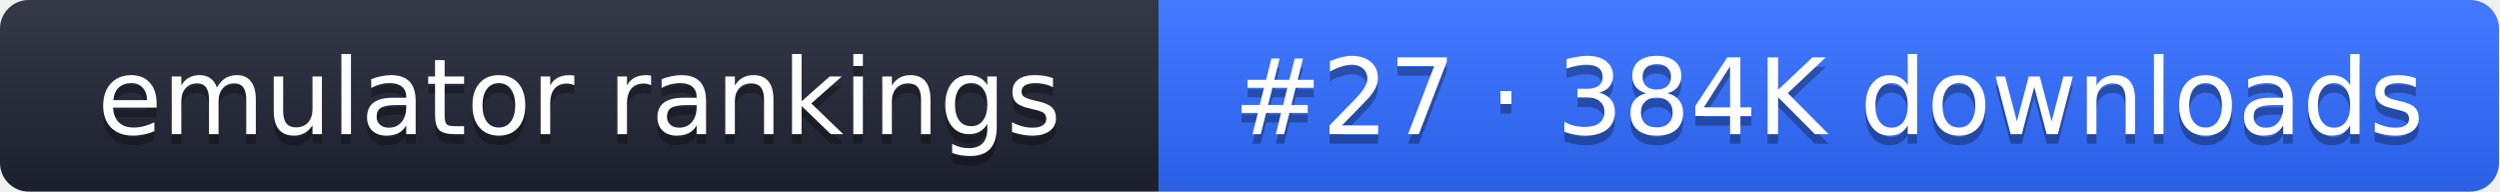
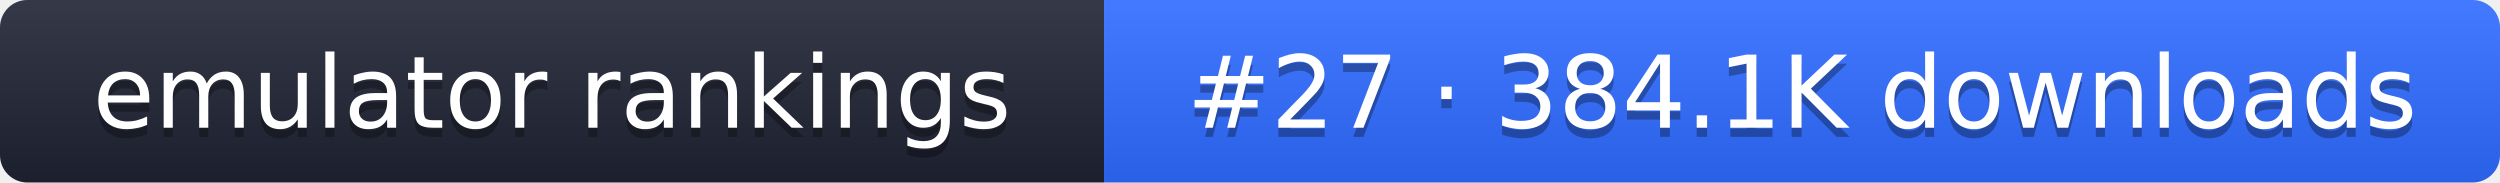
- <svg xmlns="http://www.w3.org/2000/svg" width="261" height="20" role="img" aria-label="emulator rankings: #27 · 384K downloads">
+ <svg xmlns="http://www.w3.org/2000/svg" width="274" height="20" role="img" aria-label="emulator rankings: #27 · 384.1K downloads">
  <linearGradient id="g" x2="0" y2="100%">
    <stop offset="0" stop-color="#fff" stop-opacity=".1" />
    <stop offset="1" stop-opacity=".1" />
  </linearGradient>
  <clipPath id="r">
-     <rect width="261" height="20" rx="3" fill="#fff" />
+     <rect width="274" height="20" rx="3" fill="#fff" />
  </clipPath>
  <g clip-path="url(#r)">
    <rect width="121" height="20" fill="#1f2433" />
-     <rect x="121" width="140" height="20" fill="#2f6bff" />
-     <rect width="261" height="20" fill="url(#g)" />
+     <rect x="121" width="153" height="20" fill="#2f6bff" />
+     <rect width="274" height="20" fill="url(#g)" />
  </g>
  <g fill="#fff" text-anchor="middle" font-family="Verdana,DejaVu Sans,sans-serif" font-size="11">
    <text x="60.5" y="15" fill="#010101" fill-opacity=".3">emulator rankings</text>
    <text x="60.5" y="14">emulator rankings</text>
-     <text x="191" y="15" fill="#010101" fill-opacity=".3">#27 · 384K downloads</text>
-     <text x="191" y="14">#27 · 384K downloads</text>
+     <text x="197.5" y="15" fill="#010101" fill-opacity=".3">#27 · 384.1K downloads</text>
+     <text x="197.5" y="14">#27 · 384.1K downloads</text>
  </g>
</svg>
